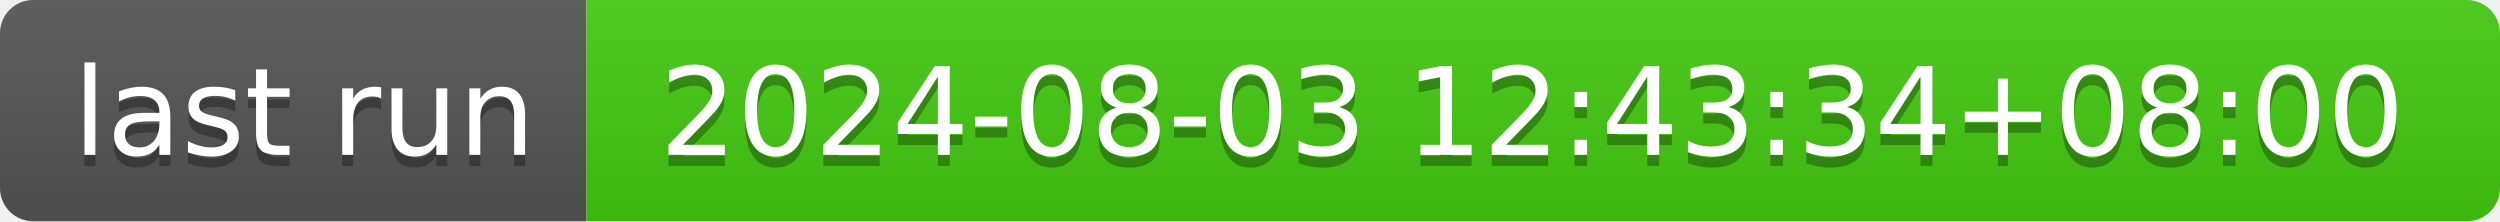
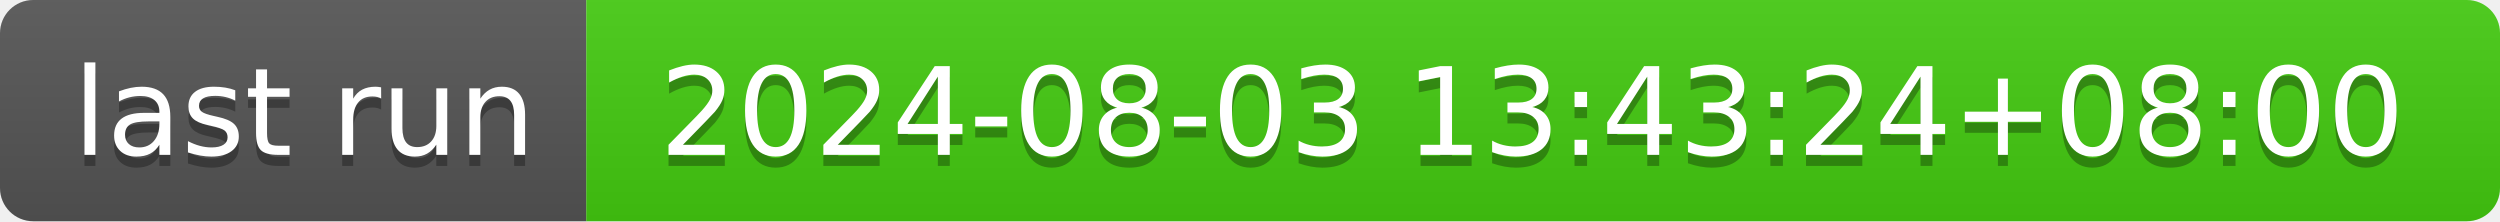
- <svg xmlns="http://www.w3.org/2000/svg" width="226" height="20" role="img" aria-label="last run: 2024-08-03 12:43:34+08:00">
+ <svg xmlns="http://www.w3.org/2000/svg" width="226" height="20" role="img" aria-label="last run: 2024-08-03 13:43:24+08:00">
  <linearGradient id="s" x2="0" y2="100%">
    <stop offset="0" stop-color="#bbb" stop-opacity=".1" />
    <stop offset="1" stop-opacity=".1" />
  </linearGradient>
  <clipPath id="r">
    <rect width="226" height="20" rx="3" fill="#fff" />
  </clipPath>
  <g clip-path="url(#r)">
    <rect width="53" height="20" fill="#555" />
    <rect x="53" width="173" height="20" fill="#4c1" />
    <rect width="226" height="20" fill="url(#s)" />
  </g>
  <g fill="#fff" text-anchor="middle" font-family="Verdana,Geneva,DejaVu Sans,sans-serif" text-rendering="geometricPrecision" font-size="110">
    <text aria-hidden="true" x="275" y="150" fill="#010101" fill-opacity=".3" transform="scale(.1)" textLength="430">last run</text>
    <text x="275" y="140" transform="scale(.1)" fill="#fff" textLength="430">last run</text>
-     <text aria-hidden="true" x="1385" y="150" fill="#010101" fill-opacity=".3" transform="scale(.1)" textLength="1630">2024-08-03 12:43:34+08:00</text>
-     <text x="1385" y="140" transform="scale(.1)" fill="#fff" textLength="1630">2024-08-03 12:43:34+08:00</text>
+     <text aria-hidden="true" x="1385" y="150" fill="#010101" fill-opacity=".3" transform="scale(.1)" textLength="1630">2024-08-03 13:43:24+08:00</text>
+     <text x="1385" y="140" transform="scale(.1)" fill="#fff" textLength="1630">2024-08-03 13:43:24+08:00</text>
  </g>
</svg>
